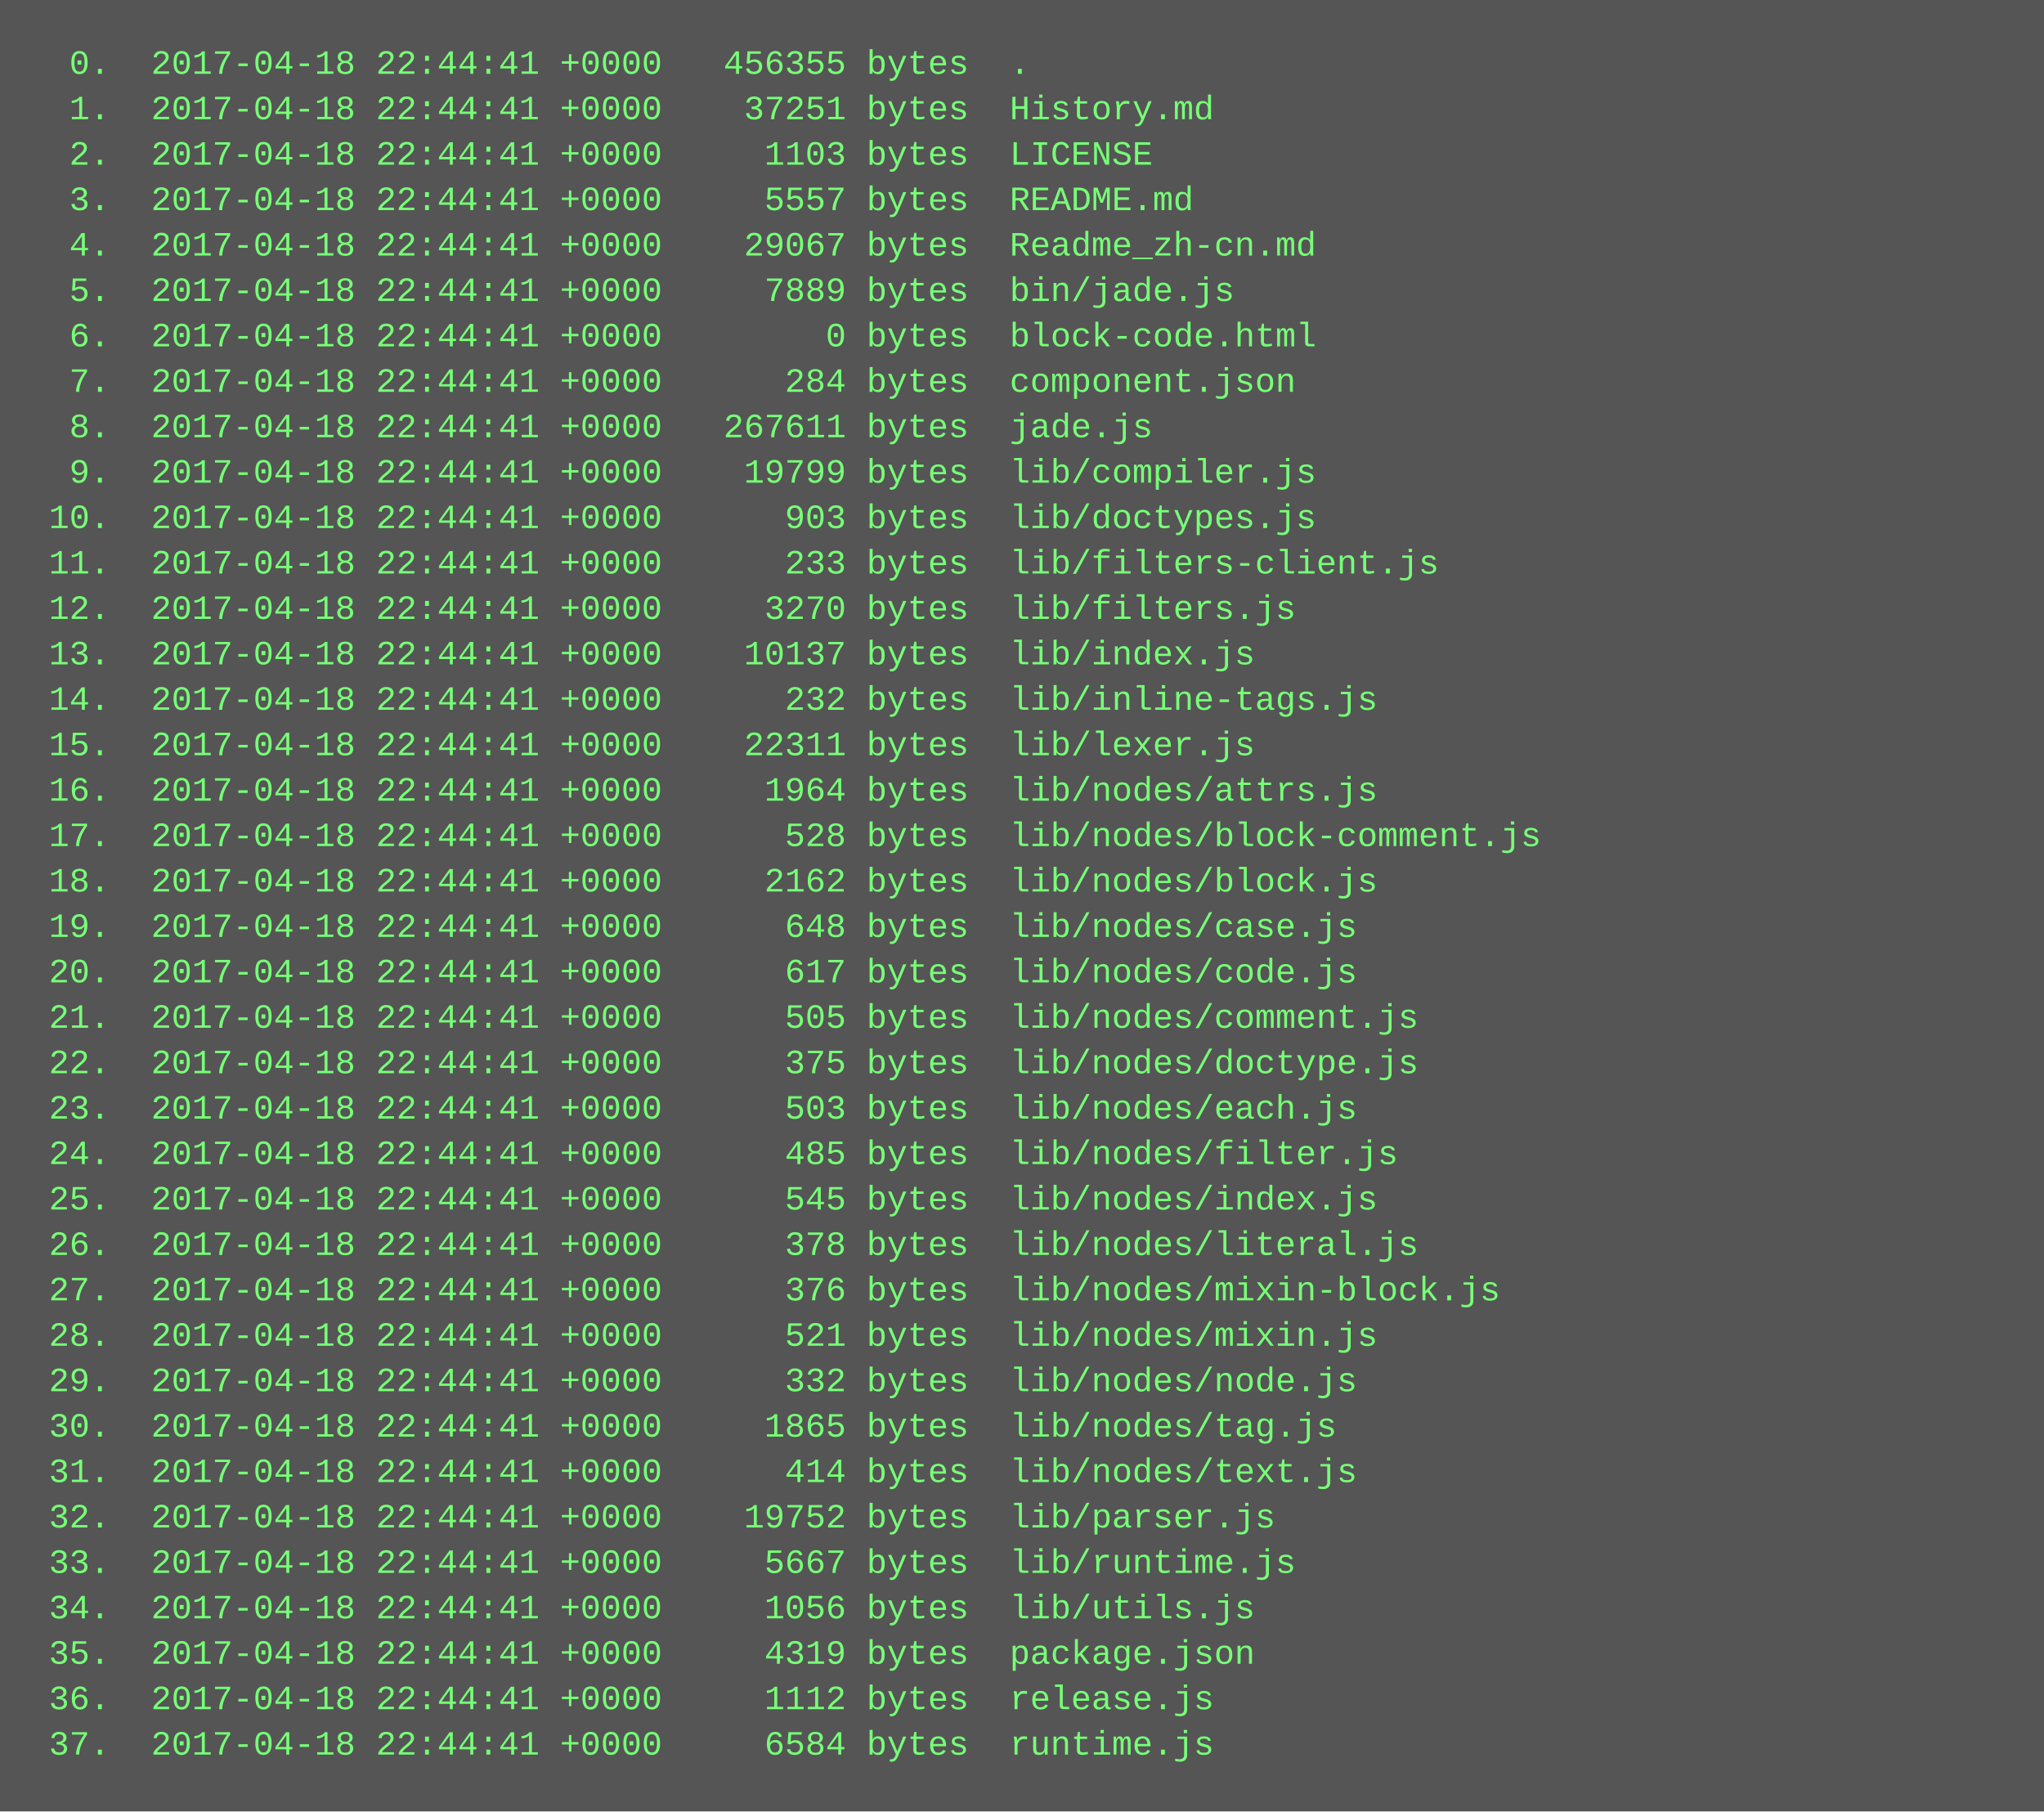
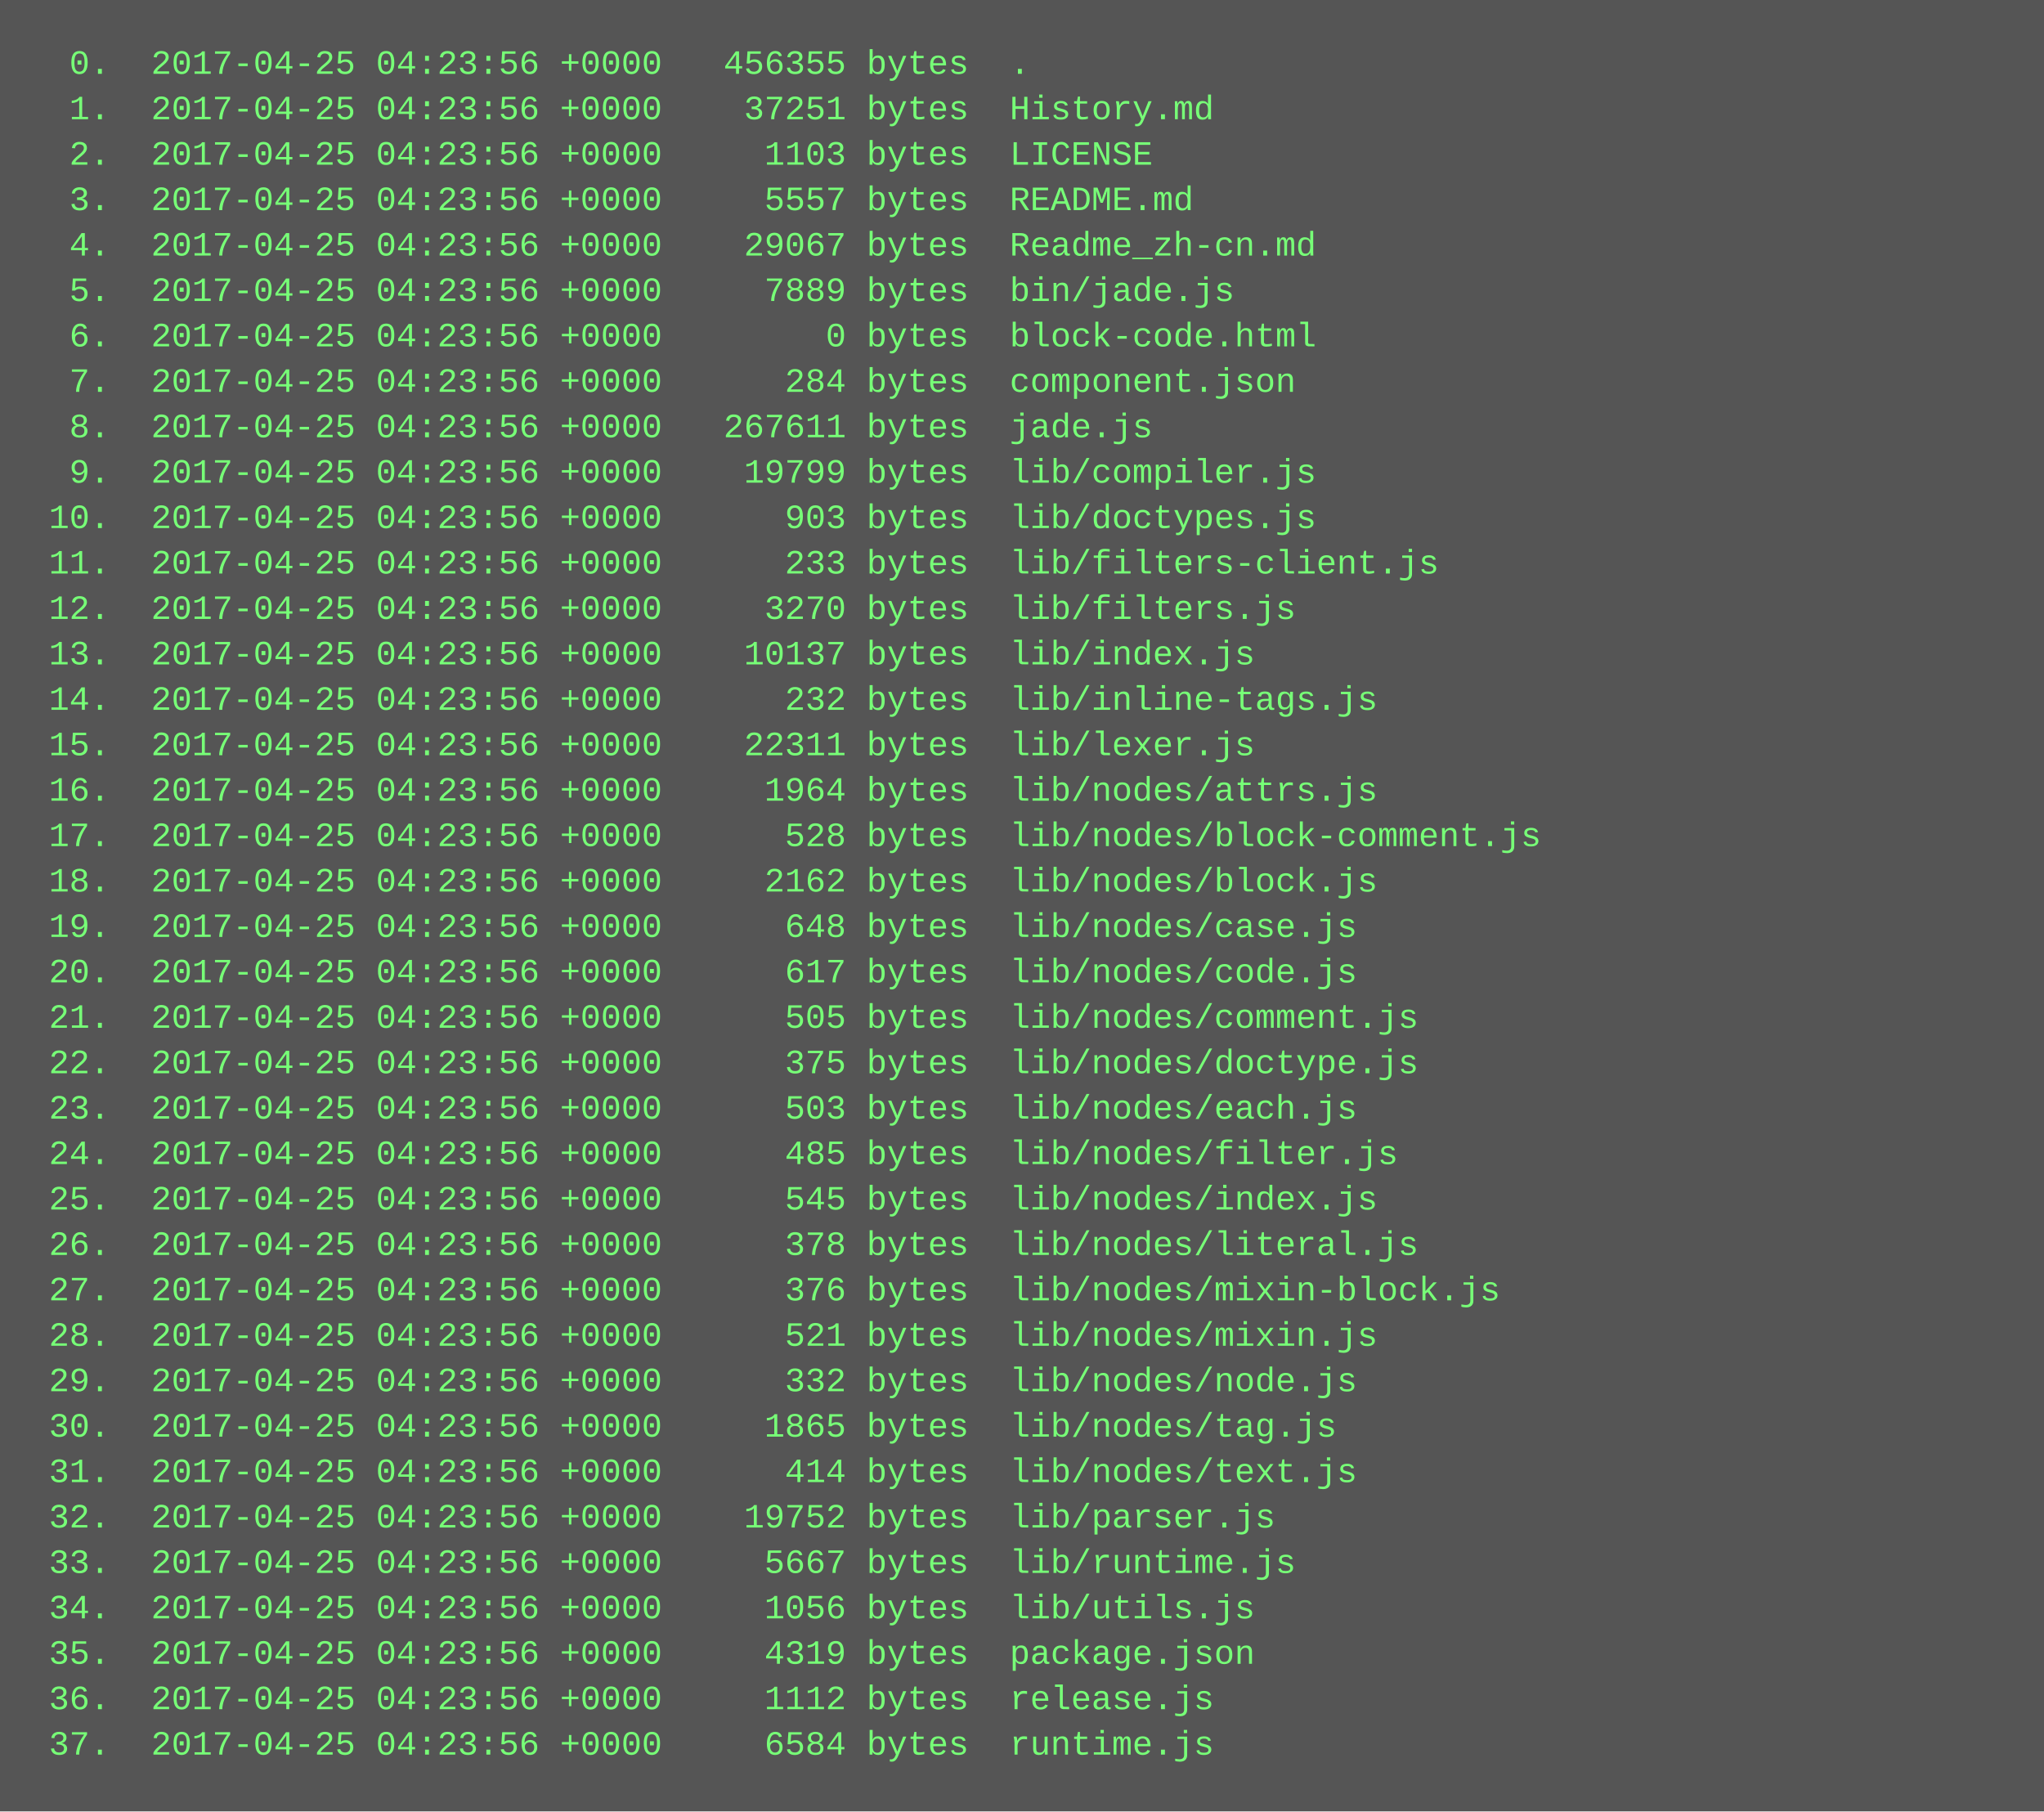
<svg xmlns="http://www.w3.org/2000/svg" height="638" width="720">
  <rect height="638" fill="#555" width="720" />
  <text fill="#7f7" font-family="Courier New" font-size="12" xml:space="preserve">
-     <tspan x="10" y="26">  0.  2017-04-18 22:44:41 +0000   456355 bytes  .</tspan>
-     <tspan x="10" y="42">  1.  2017-04-18 22:44:41 +0000    37251 bytes  History.md</tspan>
-     <tspan x="10" y="58">  2.  2017-04-18 22:44:41 +0000     1103 bytes  LICENSE</tspan>
-     <tspan x="10" y="74">  3.  2017-04-18 22:44:41 +0000     5557 bytes  README.md</tspan>
-     <tspan x="10" y="90">  4.  2017-04-18 22:44:41 +0000    29067 bytes  Readme_zh-cn.md</tspan>
-     <tspan x="10" y="106">  5.  2017-04-18 22:44:41 +0000     7889 bytes  bin/jade.js</tspan>
-     <tspan x="10" y="122">  6.  2017-04-18 22:44:41 +0000        0 bytes  block-code.html</tspan>
-     <tspan x="10" y="138">  7.  2017-04-18 22:44:41 +0000      284 bytes  component.json</tspan>
-     <tspan x="10" y="154">  8.  2017-04-18 22:44:41 +0000   267611 bytes  jade.js</tspan>
-     <tspan x="10" y="170">  9.  2017-04-18 22:44:41 +0000    19799 bytes  lib/compiler.js</tspan>
-     <tspan x="10" y="186"> 10.  2017-04-18 22:44:41 +0000      903 bytes  lib/doctypes.js</tspan>
-     <tspan x="10" y="202"> 11.  2017-04-18 22:44:41 +0000      233 bytes  lib/filters-client.js</tspan>
-     <tspan x="10" y="218"> 12.  2017-04-18 22:44:41 +0000     3270 bytes  lib/filters.js</tspan>
-     <tspan x="10" y="234"> 13.  2017-04-18 22:44:41 +0000    10137 bytes  lib/index.js</tspan>
-     <tspan x="10" y="250"> 14.  2017-04-18 22:44:41 +0000      232 bytes  lib/inline-tags.js</tspan>
-     <tspan x="10" y="266"> 15.  2017-04-18 22:44:41 +0000    22311 bytes  lib/lexer.js</tspan>
-     <tspan x="10" y="282"> 16.  2017-04-18 22:44:41 +0000     1964 bytes  lib/nodes/attrs.js</tspan>
-     <tspan x="10" y="298"> 17.  2017-04-18 22:44:41 +0000      528 bytes  lib/nodes/block-comment.js</tspan>
-     <tspan x="10" y="314"> 18.  2017-04-18 22:44:41 +0000     2162 bytes  lib/nodes/block.js</tspan>
-     <tspan x="10" y="330"> 19.  2017-04-18 22:44:41 +0000      648 bytes  lib/nodes/case.js</tspan>
-     <tspan x="10" y="346"> 20.  2017-04-18 22:44:41 +0000      617 bytes  lib/nodes/code.js</tspan>
-     <tspan x="10" y="362"> 21.  2017-04-18 22:44:41 +0000      505 bytes  lib/nodes/comment.js</tspan>
-     <tspan x="10" y="378"> 22.  2017-04-18 22:44:41 +0000      375 bytes  lib/nodes/doctype.js</tspan>
-     <tspan x="10" y="394"> 23.  2017-04-18 22:44:41 +0000      503 bytes  lib/nodes/each.js</tspan>
-     <tspan x="10" y="410"> 24.  2017-04-18 22:44:41 +0000      485 bytes  lib/nodes/filter.js</tspan>
-     <tspan x="10" y="426"> 25.  2017-04-18 22:44:41 +0000      545 bytes  lib/nodes/index.js</tspan>
-     <tspan x="10" y="442"> 26.  2017-04-18 22:44:41 +0000      378 bytes  lib/nodes/literal.js</tspan>
-     <tspan x="10" y="458"> 27.  2017-04-18 22:44:41 +0000      376 bytes  lib/nodes/mixin-block.js</tspan>
-     <tspan x="10" y="474"> 28.  2017-04-18 22:44:41 +0000      521 bytes  lib/nodes/mixin.js</tspan>
-     <tspan x="10" y="490"> 29.  2017-04-18 22:44:41 +0000      332 bytes  lib/nodes/node.js</tspan>
-     <tspan x="10" y="506"> 30.  2017-04-18 22:44:41 +0000     1865 bytes  lib/nodes/tag.js</tspan>
-     <tspan x="10" y="522"> 31.  2017-04-18 22:44:41 +0000      414 bytes  lib/nodes/text.js</tspan>
-     <tspan x="10" y="538"> 32.  2017-04-18 22:44:41 +0000    19752 bytes  lib/parser.js</tspan>
-     <tspan x="10" y="554"> 33.  2017-04-18 22:44:41 +0000     5667 bytes  lib/runtime.js</tspan>
-     <tspan x="10" y="570"> 34.  2017-04-18 22:44:41 +0000     1056 bytes  lib/utils.js</tspan>
-     <tspan x="10" y="586"> 35.  2017-04-18 22:44:41 +0000     4319 bytes  package.json</tspan>
-     <tspan x="10" y="602"> 36.  2017-04-18 22:44:41 +0000     1112 bytes  release.js</tspan>
-     <tspan x="10" y="618"> 37.  2017-04-18 22:44:41 +0000     6584 bytes  runtime.js</tspan>
+     <tspan x="10" y="26">  0.  2017-04-25 04:23:56 +0000   456355 bytes  .</tspan>
+     <tspan x="10" y="42">  1.  2017-04-25 04:23:56 +0000    37251 bytes  History.md</tspan>
+     <tspan x="10" y="58">  2.  2017-04-25 04:23:56 +0000     1103 bytes  LICENSE</tspan>
+     <tspan x="10" y="74">  3.  2017-04-25 04:23:56 +0000     5557 bytes  README.md</tspan>
+     <tspan x="10" y="90">  4.  2017-04-25 04:23:56 +0000    29067 bytes  Readme_zh-cn.md</tspan>
+     <tspan x="10" y="106">  5.  2017-04-25 04:23:56 +0000     7889 bytes  bin/jade.js</tspan>
+     <tspan x="10" y="122">  6.  2017-04-25 04:23:56 +0000        0 bytes  block-code.html</tspan>
+     <tspan x="10" y="138">  7.  2017-04-25 04:23:56 +0000      284 bytes  component.json</tspan>
+     <tspan x="10" y="154">  8.  2017-04-25 04:23:56 +0000   267611 bytes  jade.js</tspan>
+     <tspan x="10" y="170">  9.  2017-04-25 04:23:56 +0000    19799 bytes  lib/compiler.js</tspan>
+     <tspan x="10" y="186"> 10.  2017-04-25 04:23:56 +0000      903 bytes  lib/doctypes.js</tspan>
+     <tspan x="10" y="202"> 11.  2017-04-25 04:23:56 +0000      233 bytes  lib/filters-client.js</tspan>
+     <tspan x="10" y="218"> 12.  2017-04-25 04:23:56 +0000     3270 bytes  lib/filters.js</tspan>
+     <tspan x="10" y="234"> 13.  2017-04-25 04:23:56 +0000    10137 bytes  lib/index.js</tspan>
+     <tspan x="10" y="250"> 14.  2017-04-25 04:23:56 +0000      232 bytes  lib/inline-tags.js</tspan>
+     <tspan x="10" y="266"> 15.  2017-04-25 04:23:56 +0000    22311 bytes  lib/lexer.js</tspan>
+     <tspan x="10" y="282"> 16.  2017-04-25 04:23:56 +0000     1964 bytes  lib/nodes/attrs.js</tspan>
+     <tspan x="10" y="298"> 17.  2017-04-25 04:23:56 +0000      528 bytes  lib/nodes/block-comment.js</tspan>
+     <tspan x="10" y="314"> 18.  2017-04-25 04:23:56 +0000     2162 bytes  lib/nodes/block.js</tspan>
+     <tspan x="10" y="330"> 19.  2017-04-25 04:23:56 +0000      648 bytes  lib/nodes/case.js</tspan>
+     <tspan x="10" y="346"> 20.  2017-04-25 04:23:56 +0000      617 bytes  lib/nodes/code.js</tspan>
+     <tspan x="10" y="362"> 21.  2017-04-25 04:23:56 +0000      505 bytes  lib/nodes/comment.js</tspan>
+     <tspan x="10" y="378"> 22.  2017-04-25 04:23:56 +0000      375 bytes  lib/nodes/doctype.js</tspan>
+     <tspan x="10" y="394"> 23.  2017-04-25 04:23:56 +0000      503 bytes  lib/nodes/each.js</tspan>
+     <tspan x="10" y="410"> 24.  2017-04-25 04:23:56 +0000      485 bytes  lib/nodes/filter.js</tspan>
+     <tspan x="10" y="426"> 25.  2017-04-25 04:23:56 +0000      545 bytes  lib/nodes/index.js</tspan>
+     <tspan x="10" y="442"> 26.  2017-04-25 04:23:56 +0000      378 bytes  lib/nodes/literal.js</tspan>
+     <tspan x="10" y="458"> 27.  2017-04-25 04:23:56 +0000      376 bytes  lib/nodes/mixin-block.js</tspan>
+     <tspan x="10" y="474"> 28.  2017-04-25 04:23:56 +0000      521 bytes  lib/nodes/mixin.js</tspan>
+     <tspan x="10" y="490"> 29.  2017-04-25 04:23:56 +0000      332 bytes  lib/nodes/node.js</tspan>
+     <tspan x="10" y="506"> 30.  2017-04-25 04:23:56 +0000     1865 bytes  lib/nodes/tag.js</tspan>
+     <tspan x="10" y="522"> 31.  2017-04-25 04:23:56 +0000      414 bytes  lib/nodes/text.js</tspan>
+     <tspan x="10" y="538"> 32.  2017-04-25 04:23:56 +0000    19752 bytes  lib/parser.js</tspan>
+     <tspan x="10" y="554"> 33.  2017-04-25 04:23:56 +0000     5667 bytes  lib/runtime.js</tspan>
+     <tspan x="10" y="570"> 34.  2017-04-25 04:23:56 +0000     1056 bytes  lib/utils.js</tspan>
+     <tspan x="10" y="586"> 35.  2017-04-25 04:23:56 +0000     4319 bytes  package.json</tspan>
+     <tspan x="10" y="602"> 36.  2017-04-25 04:23:56 +0000     1112 bytes  release.js</tspan>
+     <tspan x="10" y="618"> 37.  2017-04-25 04:23:56 +0000     6584 bytes  runtime.js</tspan>
  </text>
</svg>
